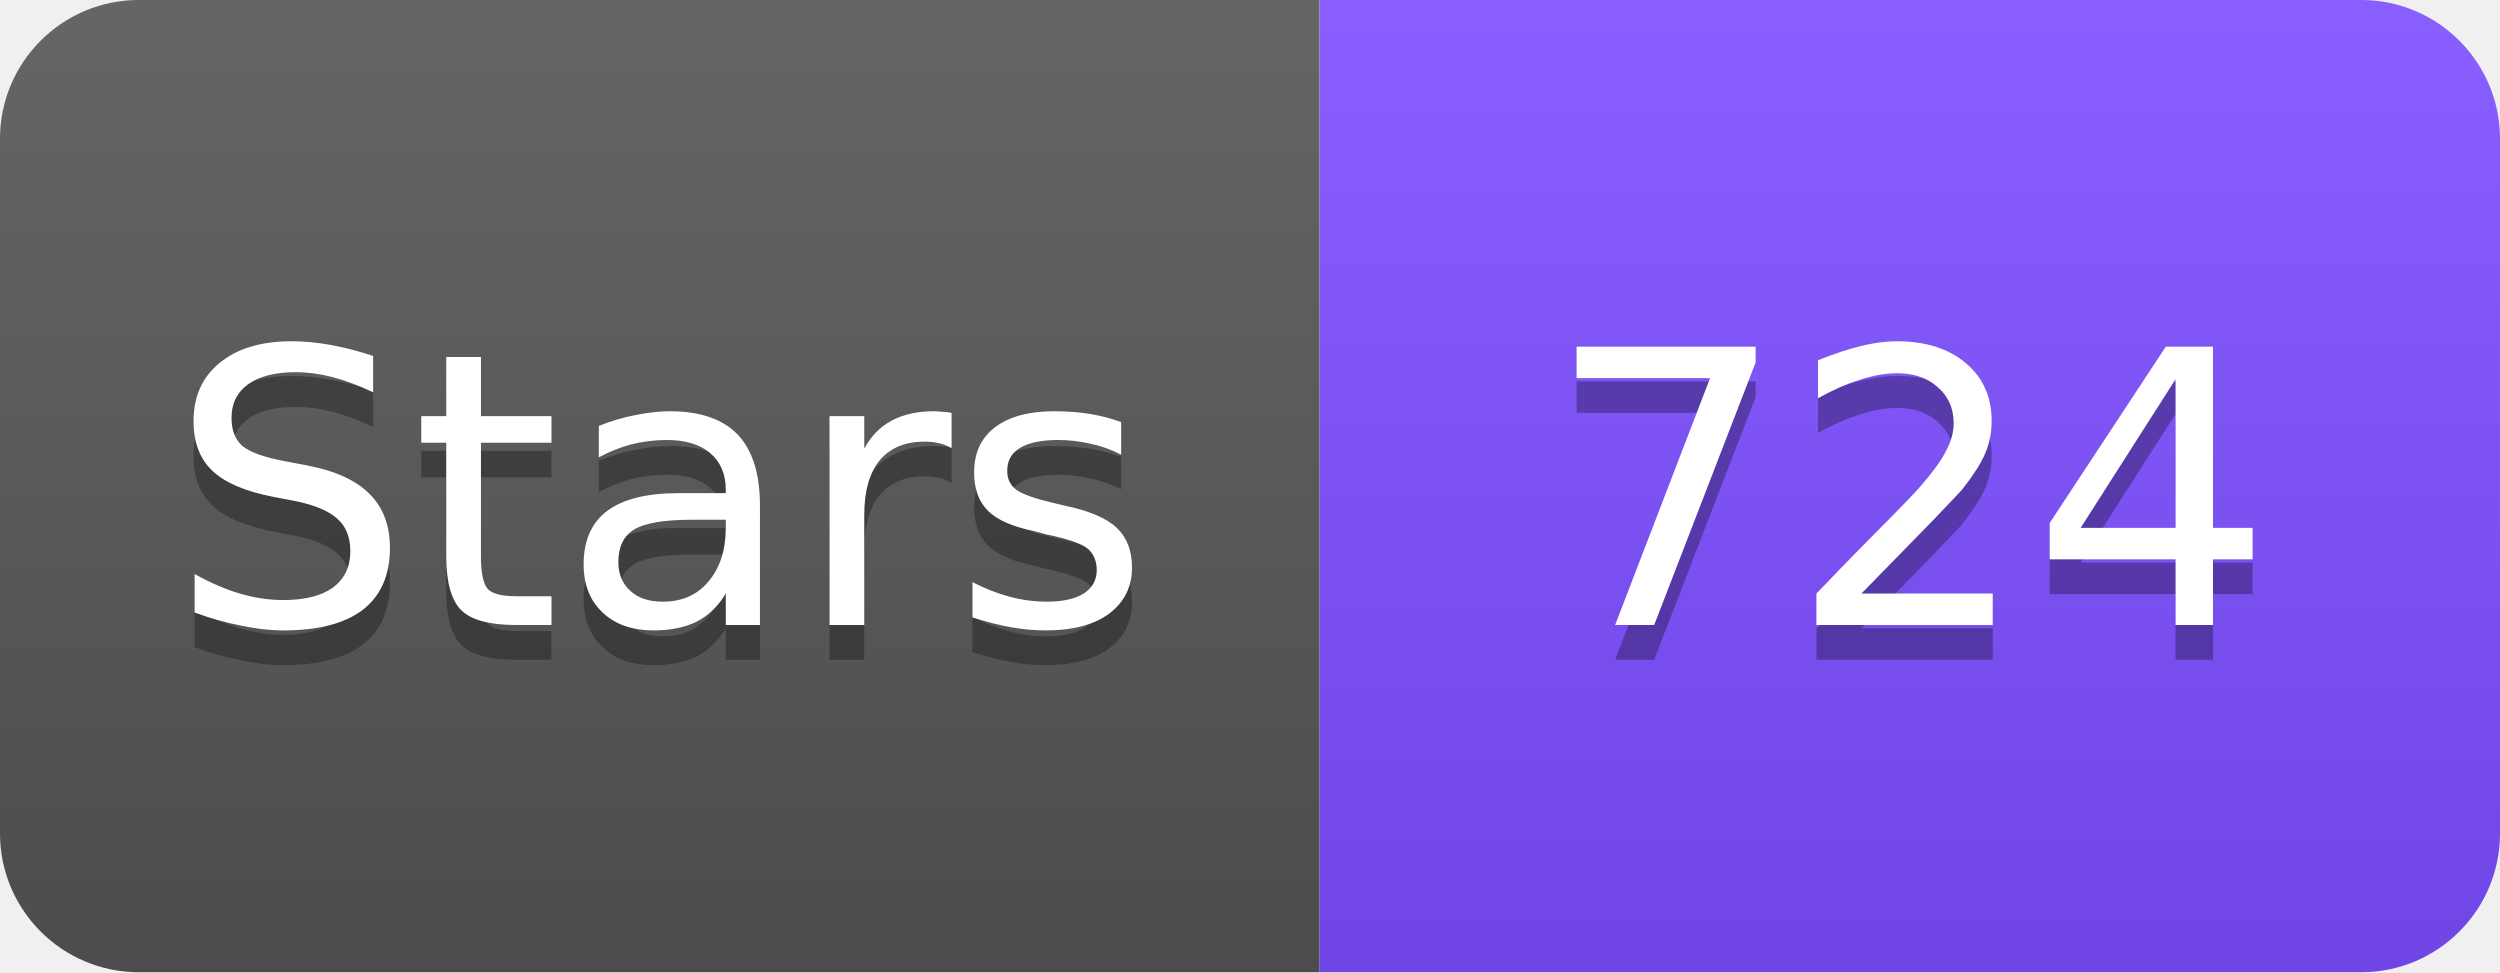
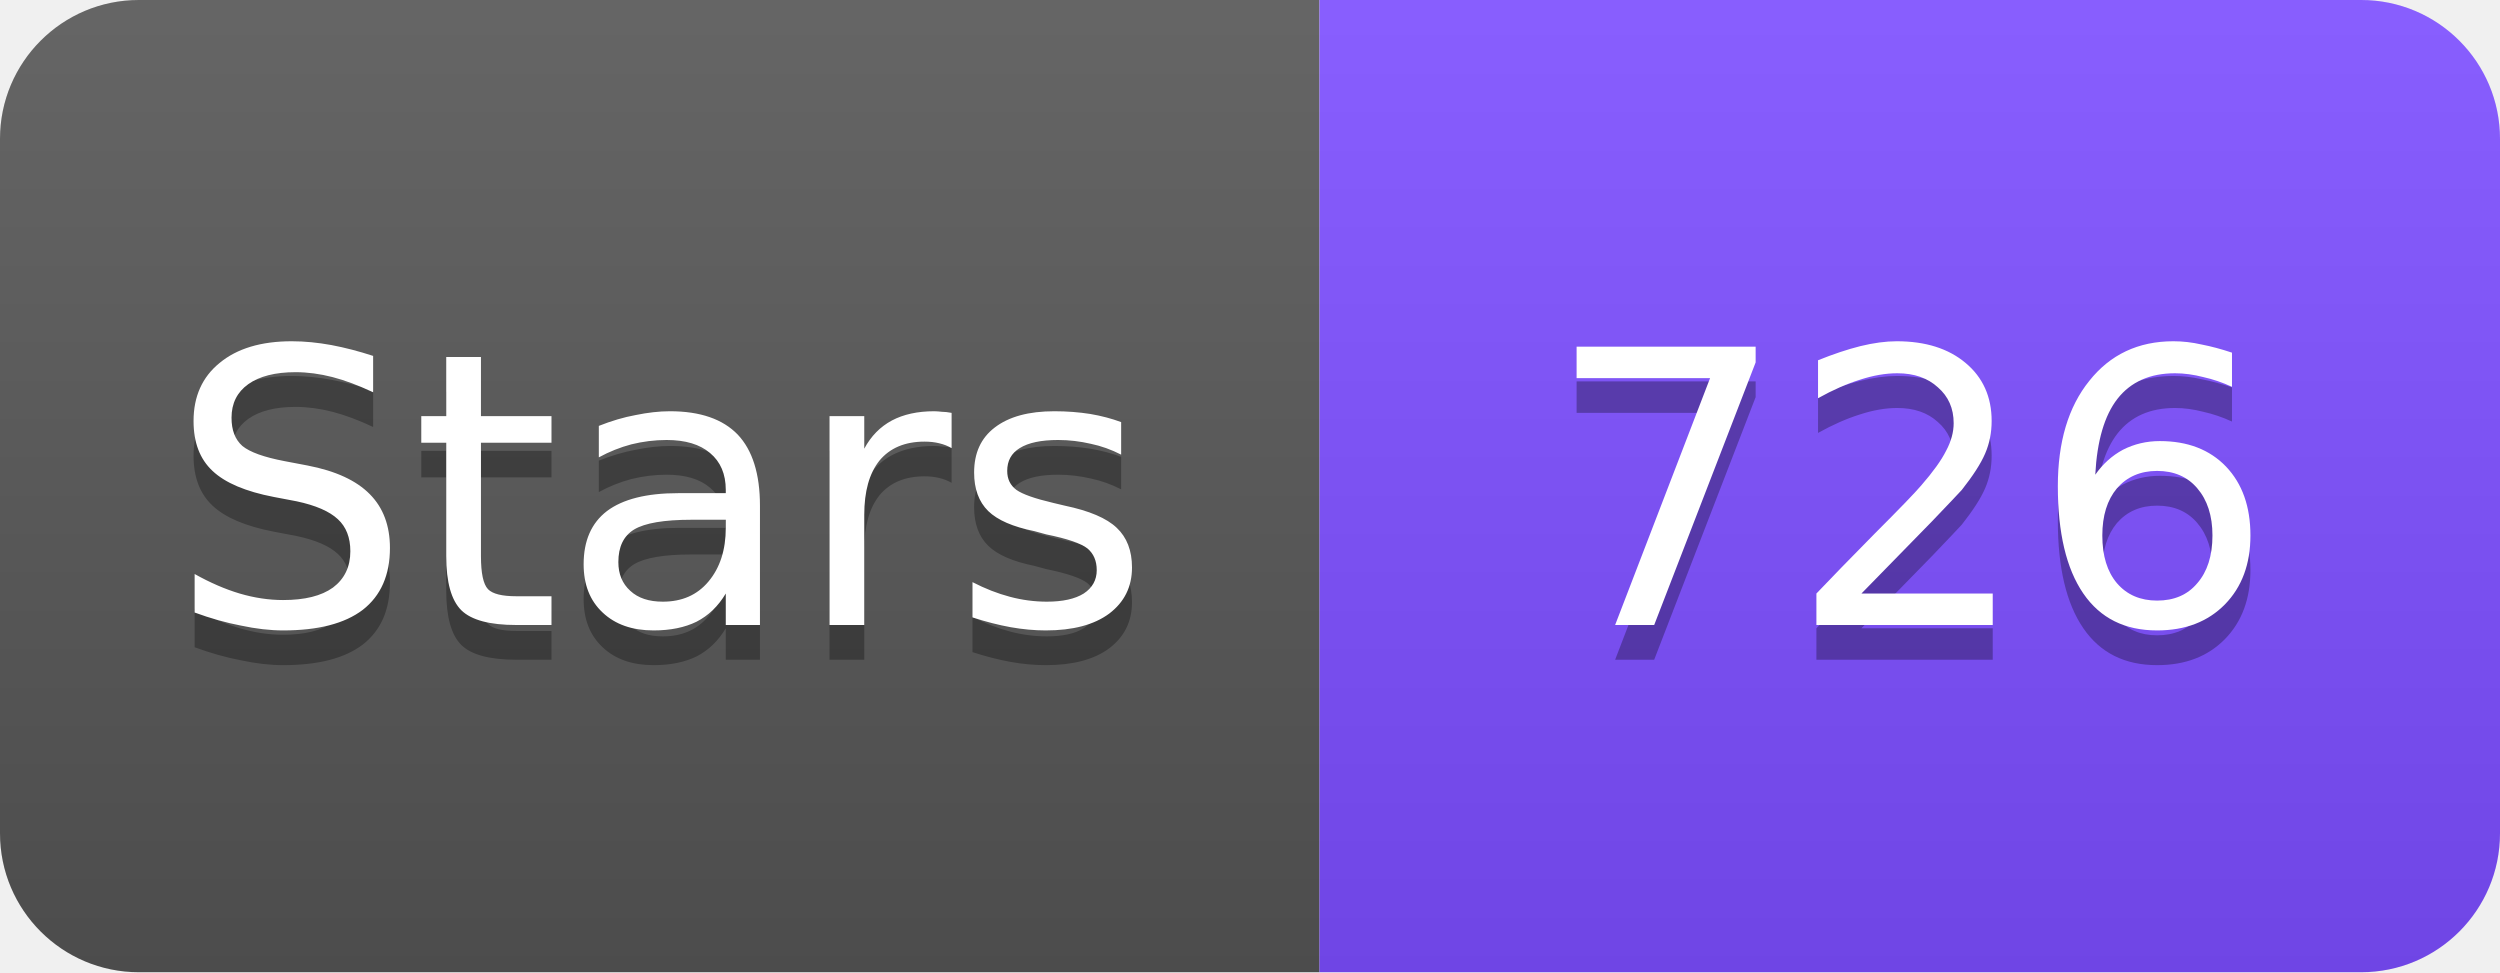
<svg xmlns="http://www.w3.org/2000/svg" width="72" height="28" viewBox="0 0 72 28">
  <linearGradient id="s" x2="0" y2="100%">
    <stop offset="0" stop-color="#fff" stop-opacity=".1" />
    <stop offset="1" stop-opacity=".1" />
  </linearGradient>
  <clipPath id="r">
    <rect width="72" height="28" rx="4" fill="#fff" />
  </clipPath>
  <g clip-path="url(#r)">
    <rect width="38" height="28" fill="#555" />
    <rect x="38" width="34" height="28" fill="#7C4DFF" />
    <rect width="72" height="28" fill="url(#s)" />
  </g>
  <g fill="#fff" text-anchor="middle" font-family="Verdana,Geneva,DejaVu Sans,sans-serif" font-size="11">
    <text x="19" y="19" fill="#010101" fill-opacity=".3">Stars</text>
    <text x="19" y="18">Stars</text>
-     <text x="55" y="19" fill="#010101" fill-opacity=".3">724</text>
-     <text x="55" y="18">724</text>
+     <text x="55" y="19" fill="#010101" fill-opacity=".3">726</text>
+     <text x="55" y="18">726</text>
  </g>
</svg>
